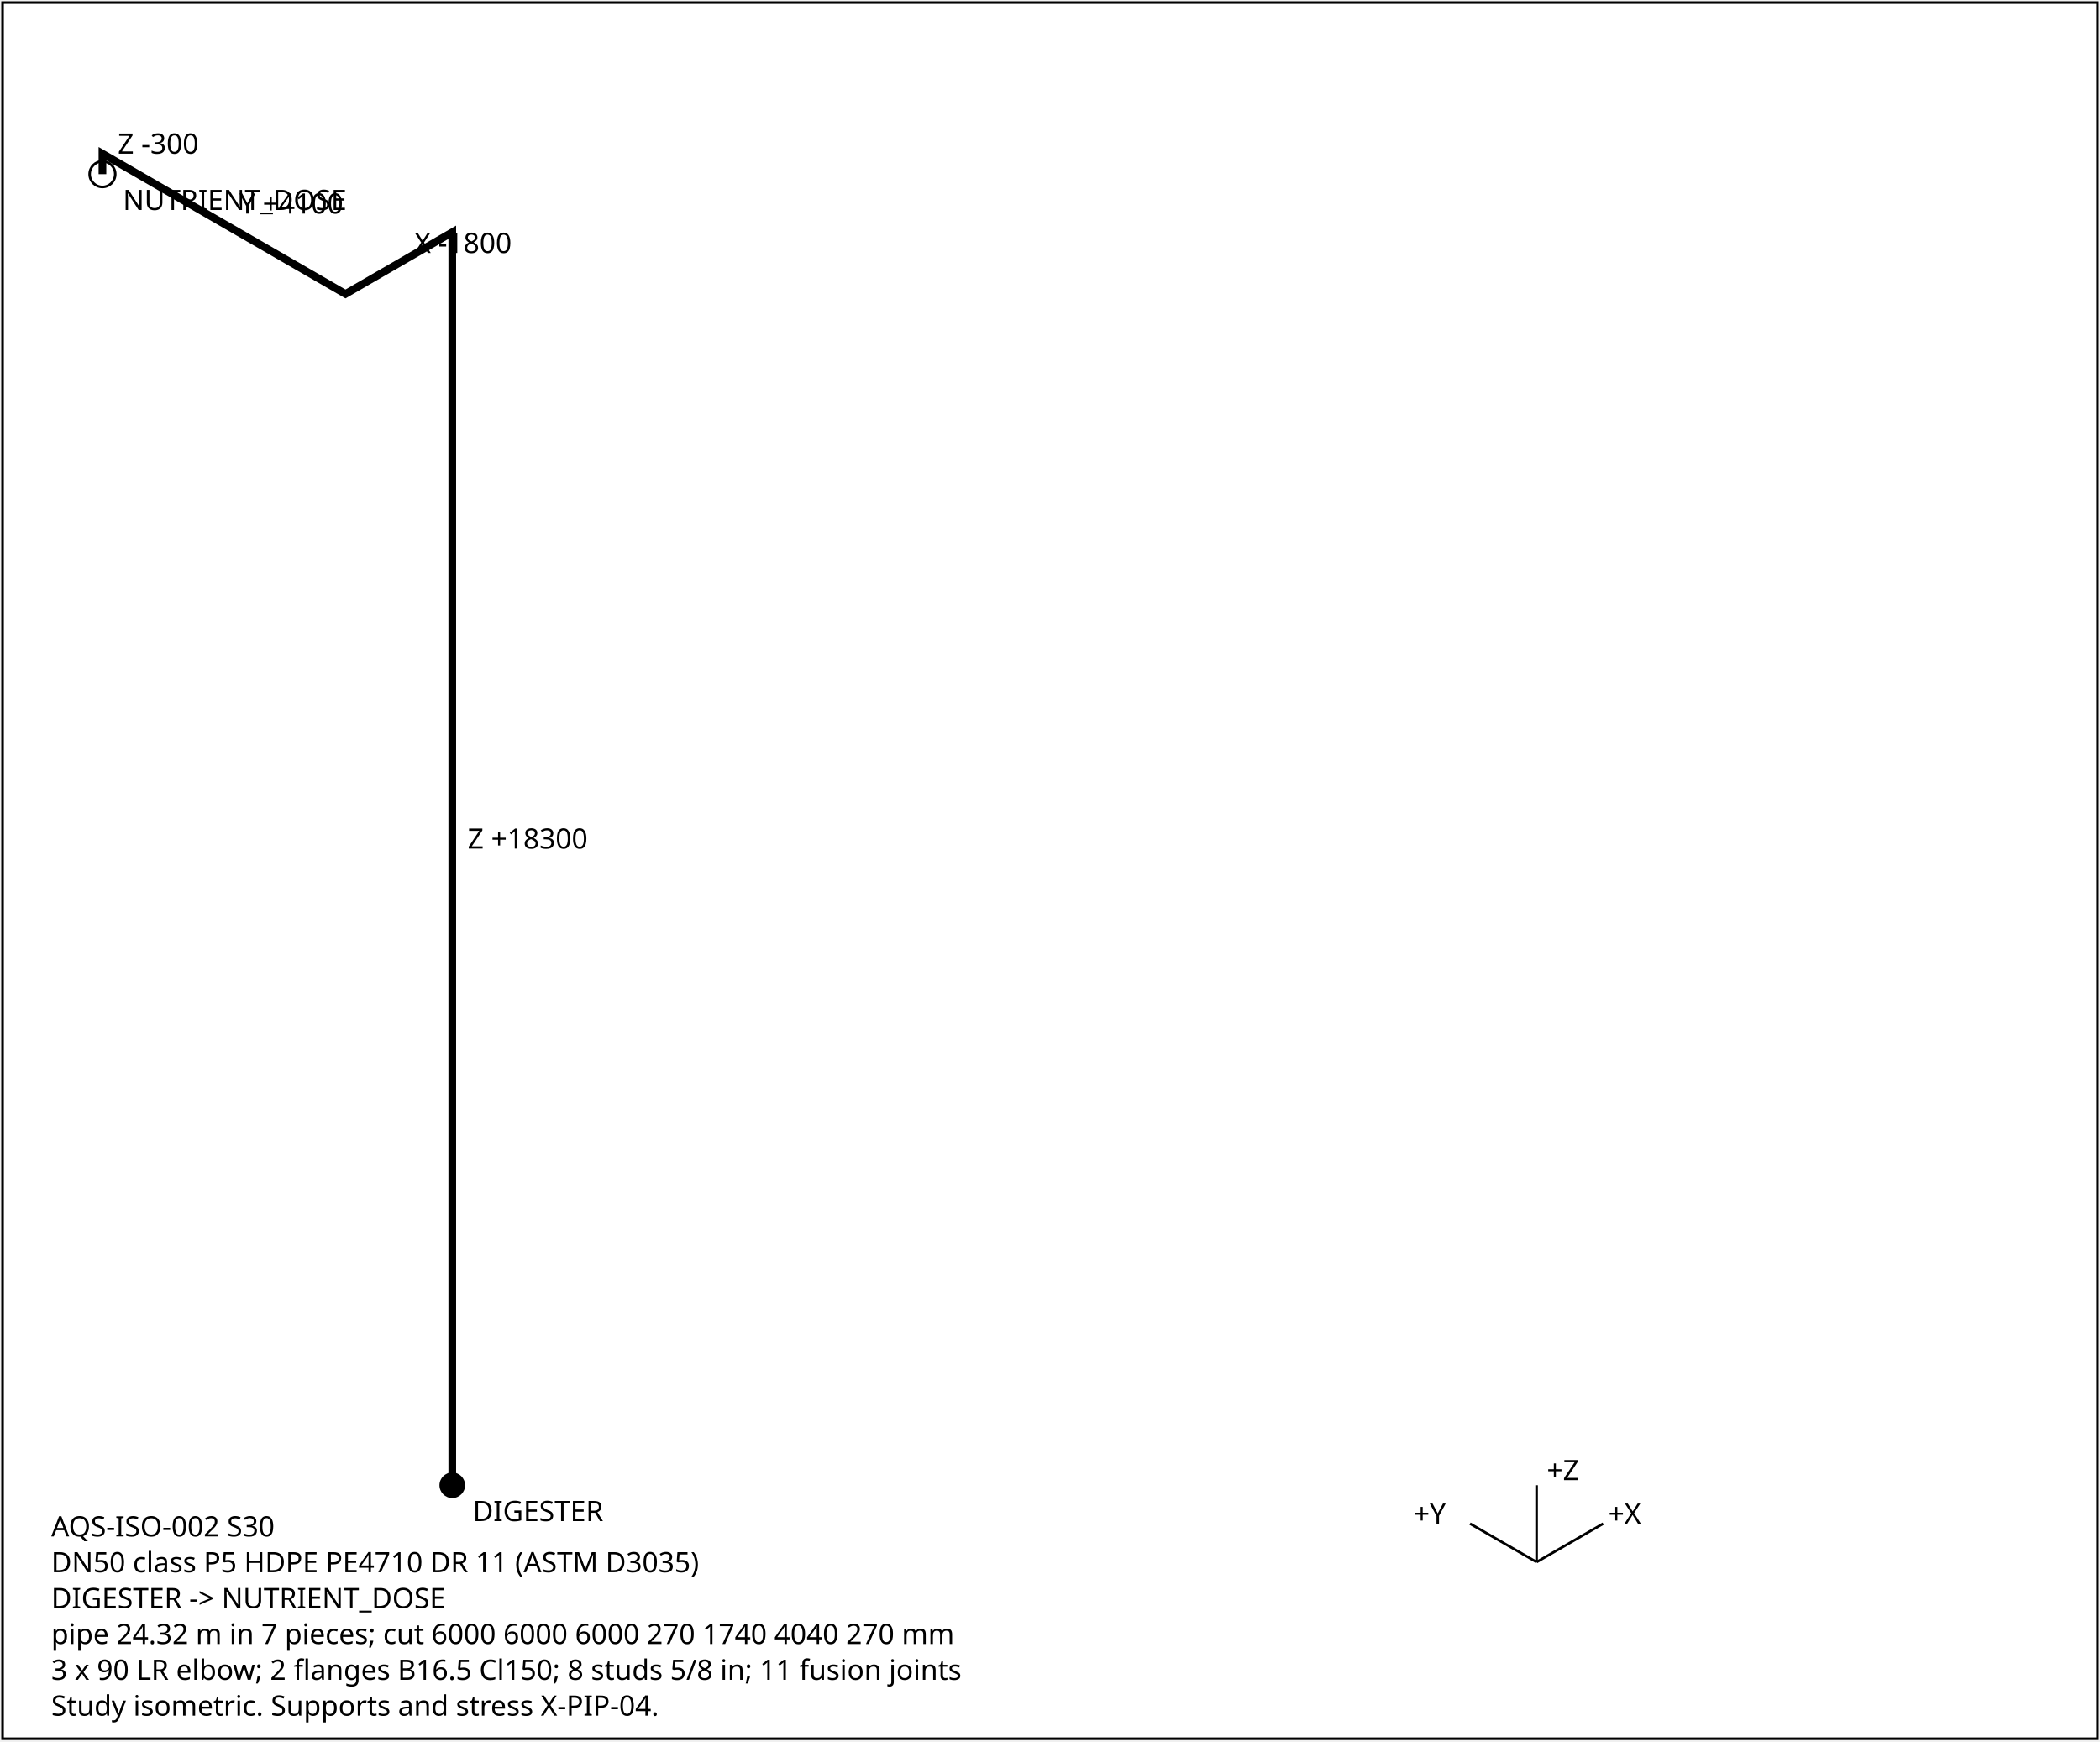
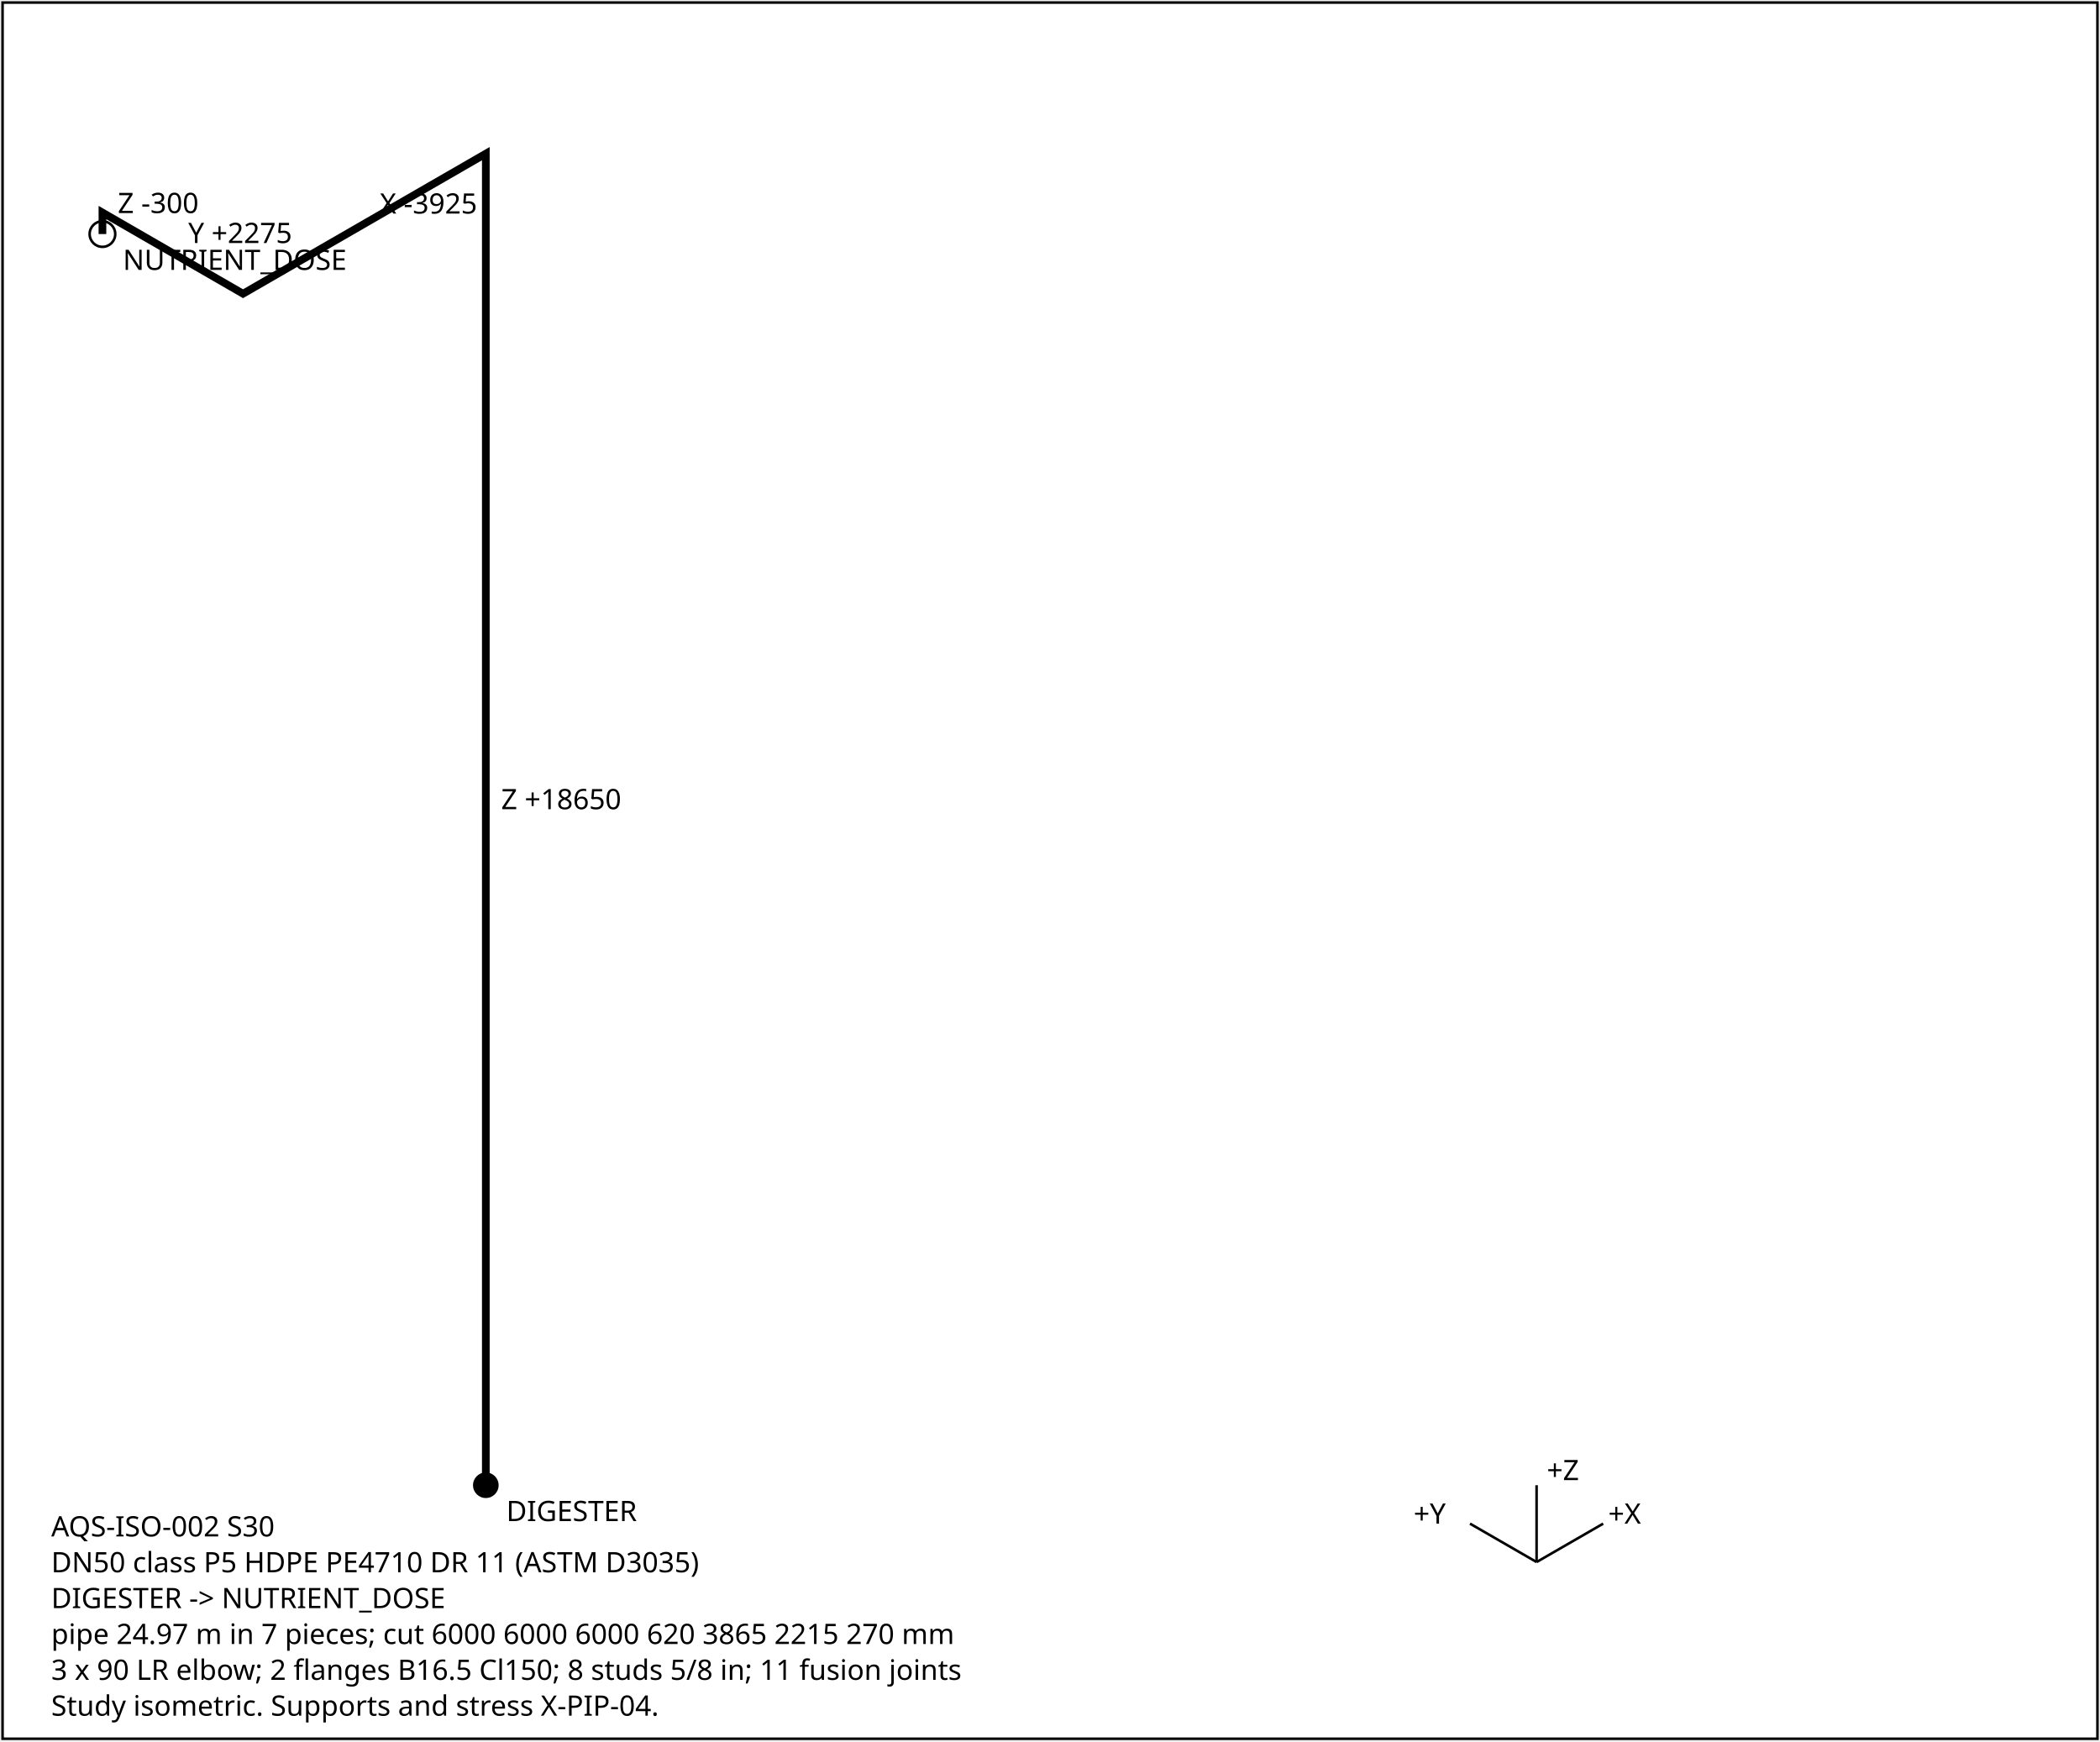
<svg xmlns="http://www.w3.org/2000/svg" width="820" height="680" font-family="sans-serif" font-size="11">
  <rect x="1" y="1" width="818" height="678" fill="white" stroke="black" />
-   <polyline points="176.6,580.0 176.6,90.7 134.9,114.8 40.0,60.0 40.0,68.0" fill="none" stroke="black" stroke-width="3" />
-   <text x="182.6" y="331.4">Z +18300</text>
-   <text x="161.8" y="98.8">X -1800</text>
-   <text x="93.5" y="83.4">Y +4100</text>
-   <text x="46.0" y="60.0">Z -300</text>
-   <circle cx="176.6" cy="580.0" r="5" fill="black" />
-   <text x="184.6" y="594.0">DIGESTER</text>
-   <circle cx="40.0" cy="68.0" r="5" fill="none" stroke="black" />
-   <text x="48.0" y="82.0">NUTRIENT_DOSE</text>
+   <polyline points="189.7,580.0 189.7,60.0 94.9,114.7 40.0,83.0 40.0,91.4" fill="none" stroke="black" stroke-width="3" />
+   <text x="195.7" y="316.0">Z +18650</text>
+   <text x="148.3" y="83.4">X -3925</text>
+   <text x="73.5" y="94.9">Y +2275</text>
+   <text x="46.0" y="83.2">Z -300</text>
+   <circle cx="189.7" cy="580.0" r="5" fill="black" />
+   <text x="197.7" y="594.0">DIGESTER</text>
+   <circle cx="40.0" cy="91.4" r="5" fill="none" stroke="black" />
+   <text x="48.0" y="105.4">NUTRIENT_DOSE</text>
  <g transform="translate(600,610)">
    <line x1="0" y1="0" x2="26" y2="-15" stroke="black" />
    <text x="28" y="-15">+X</text>
    <line x1="0" y1="0" x2="-26" y2="-15" stroke="black" />
    <text x="-48" y="-15">+Y</text>
    <line x1="0" y1="0" x2="0" y2="-30" stroke="black" />
    <text x="4" y="-32">+Z</text>
  </g>
  <text x="20" y="600">AQS-ISO-002  S30</text>
  <text x="20" y="614">DN50  class P5  HDPE PE4710 DR 11 (ASTM D3035)</text>
  <text x="20" y="628">DIGESTER -&gt; NUTRIENT_DOSE</text>
-   <text x="20" y="642">pipe 24.32 m in 7 pieces; cut 6000 6000 6000 270 1740 4040 270 mm</text>
+   <text x="20" y="642">pipe 24.97 m in 7 pieces; cut 6000 6000 6000 620 3865 2215 270 mm</text>
  <text x="20" y="656">3 x 90 LR elbow; 2 flanges B16.5 Cl150; 8 studs 5/8 in; 11 fusion joints</text>
  <text x="20" y="670">Study isometric. Supports and stress X-PIP-04.</text>
</svg>
